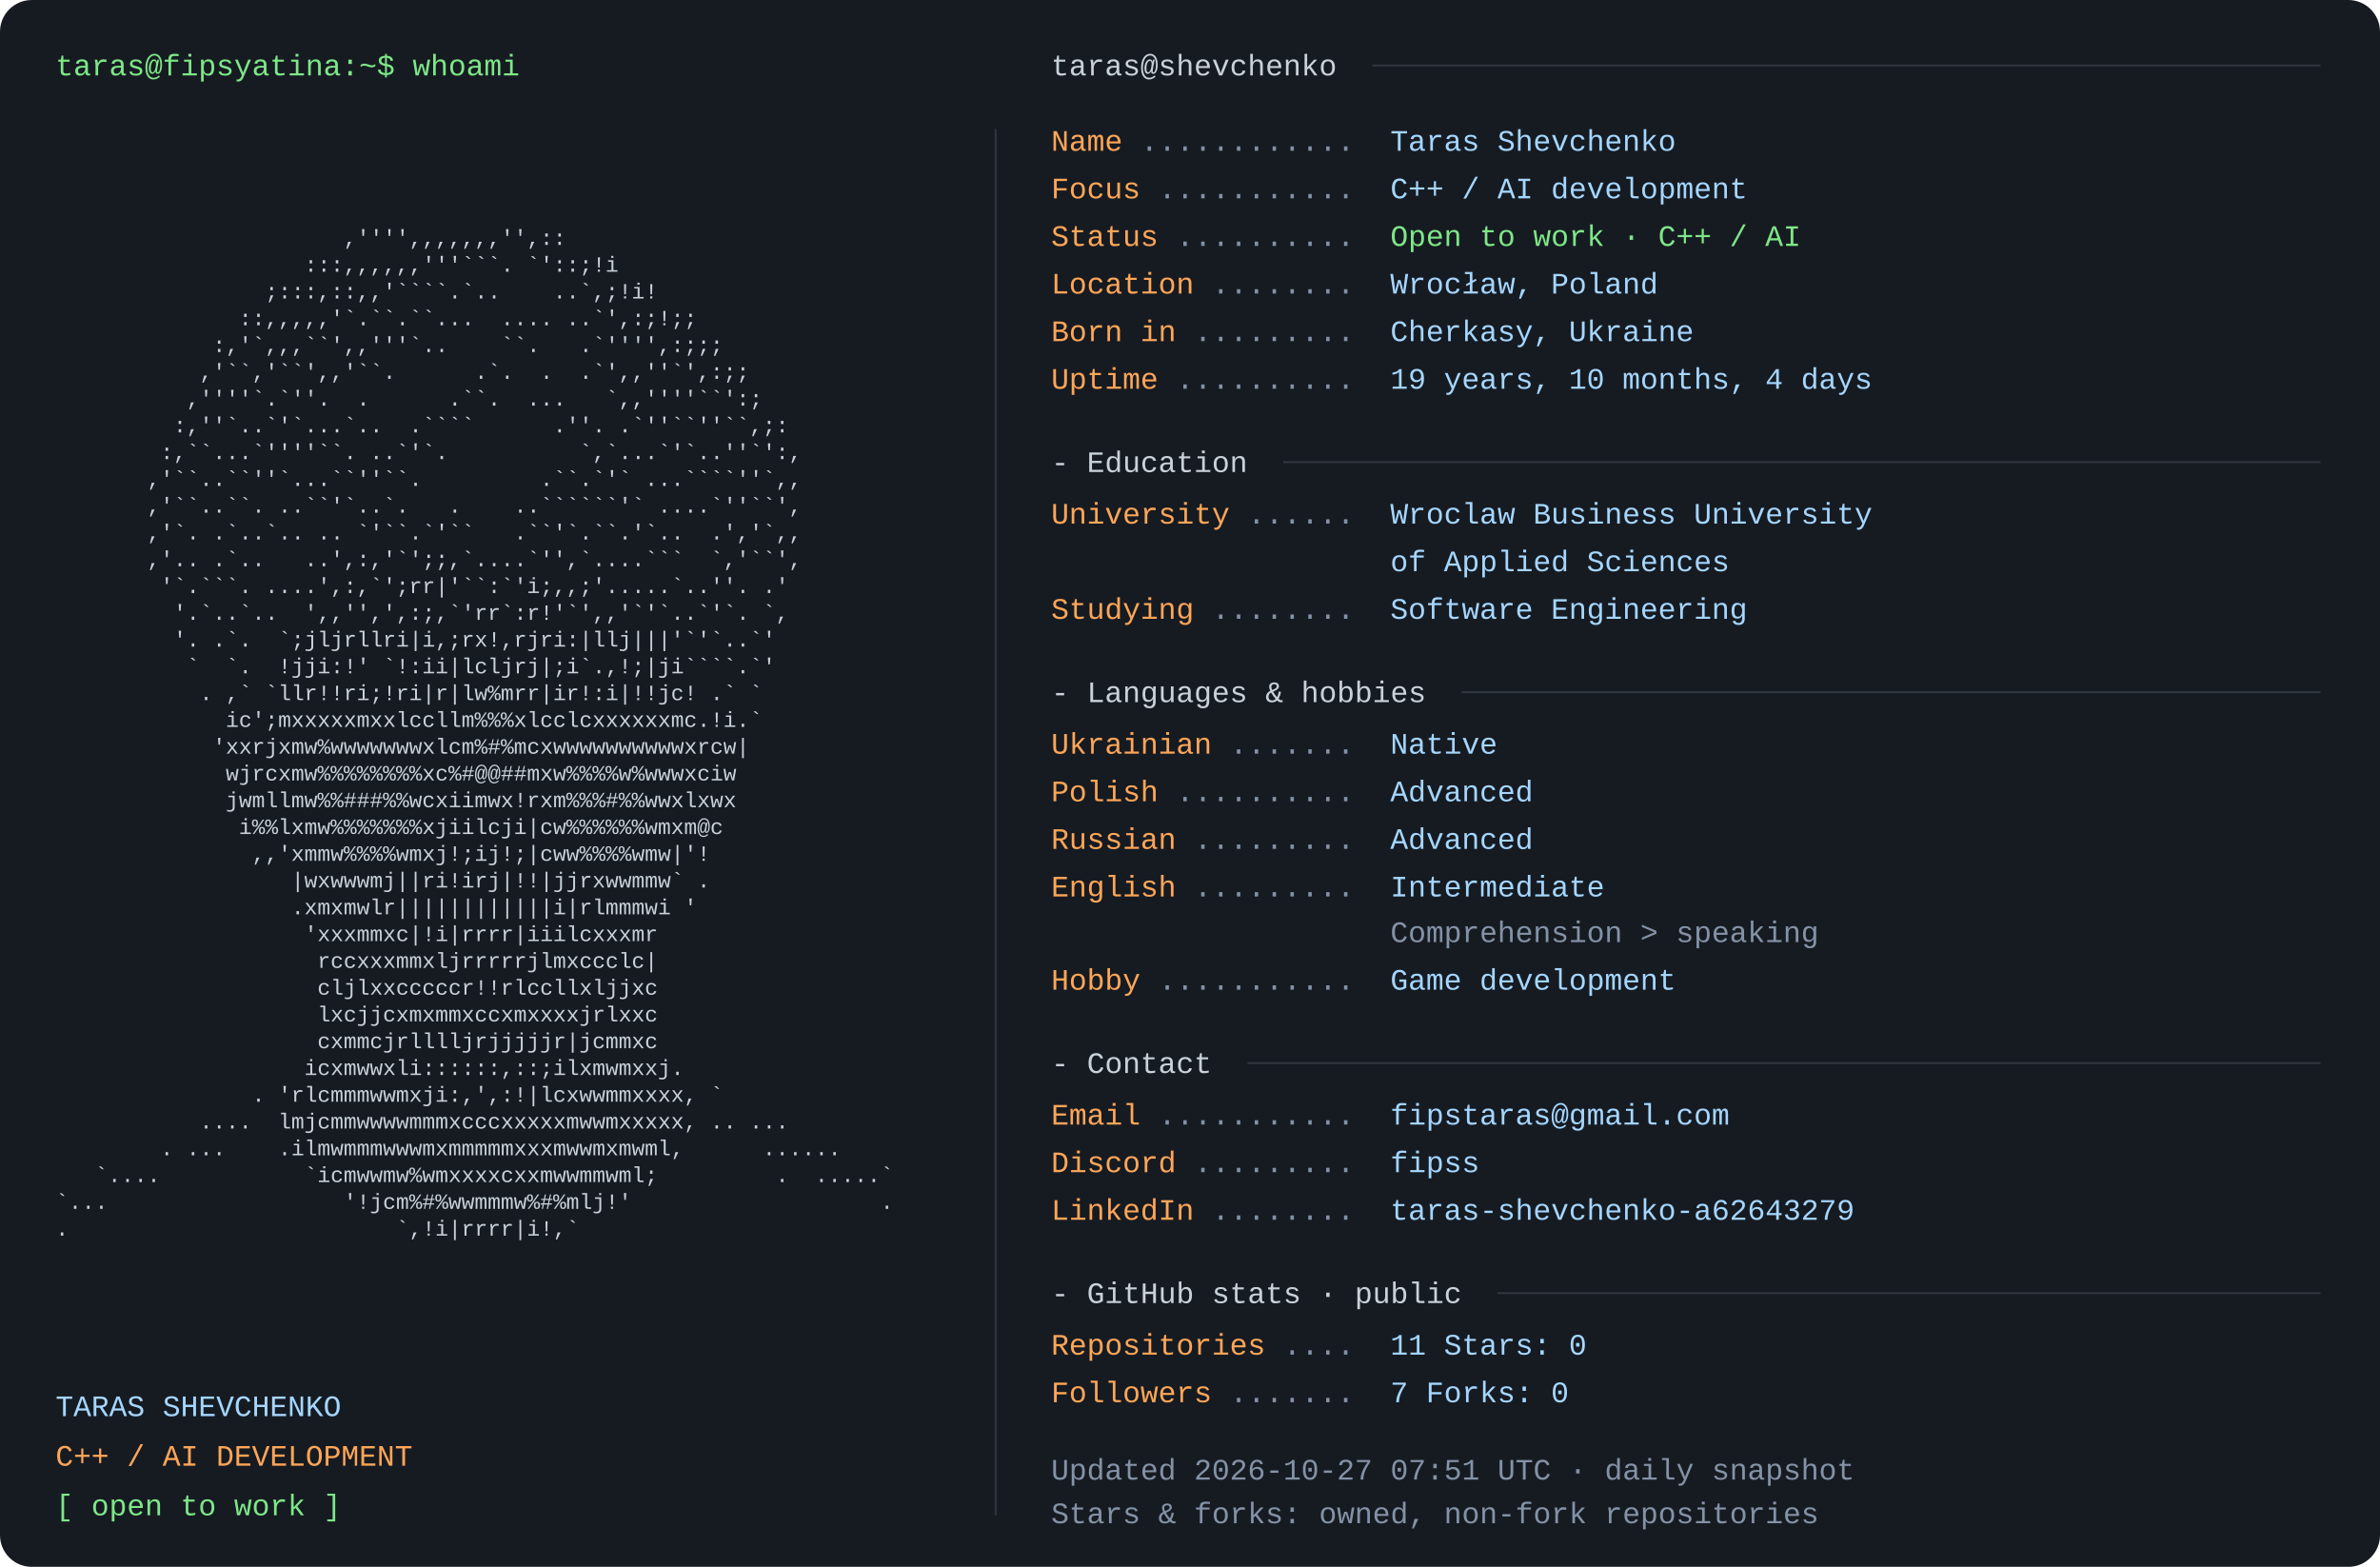
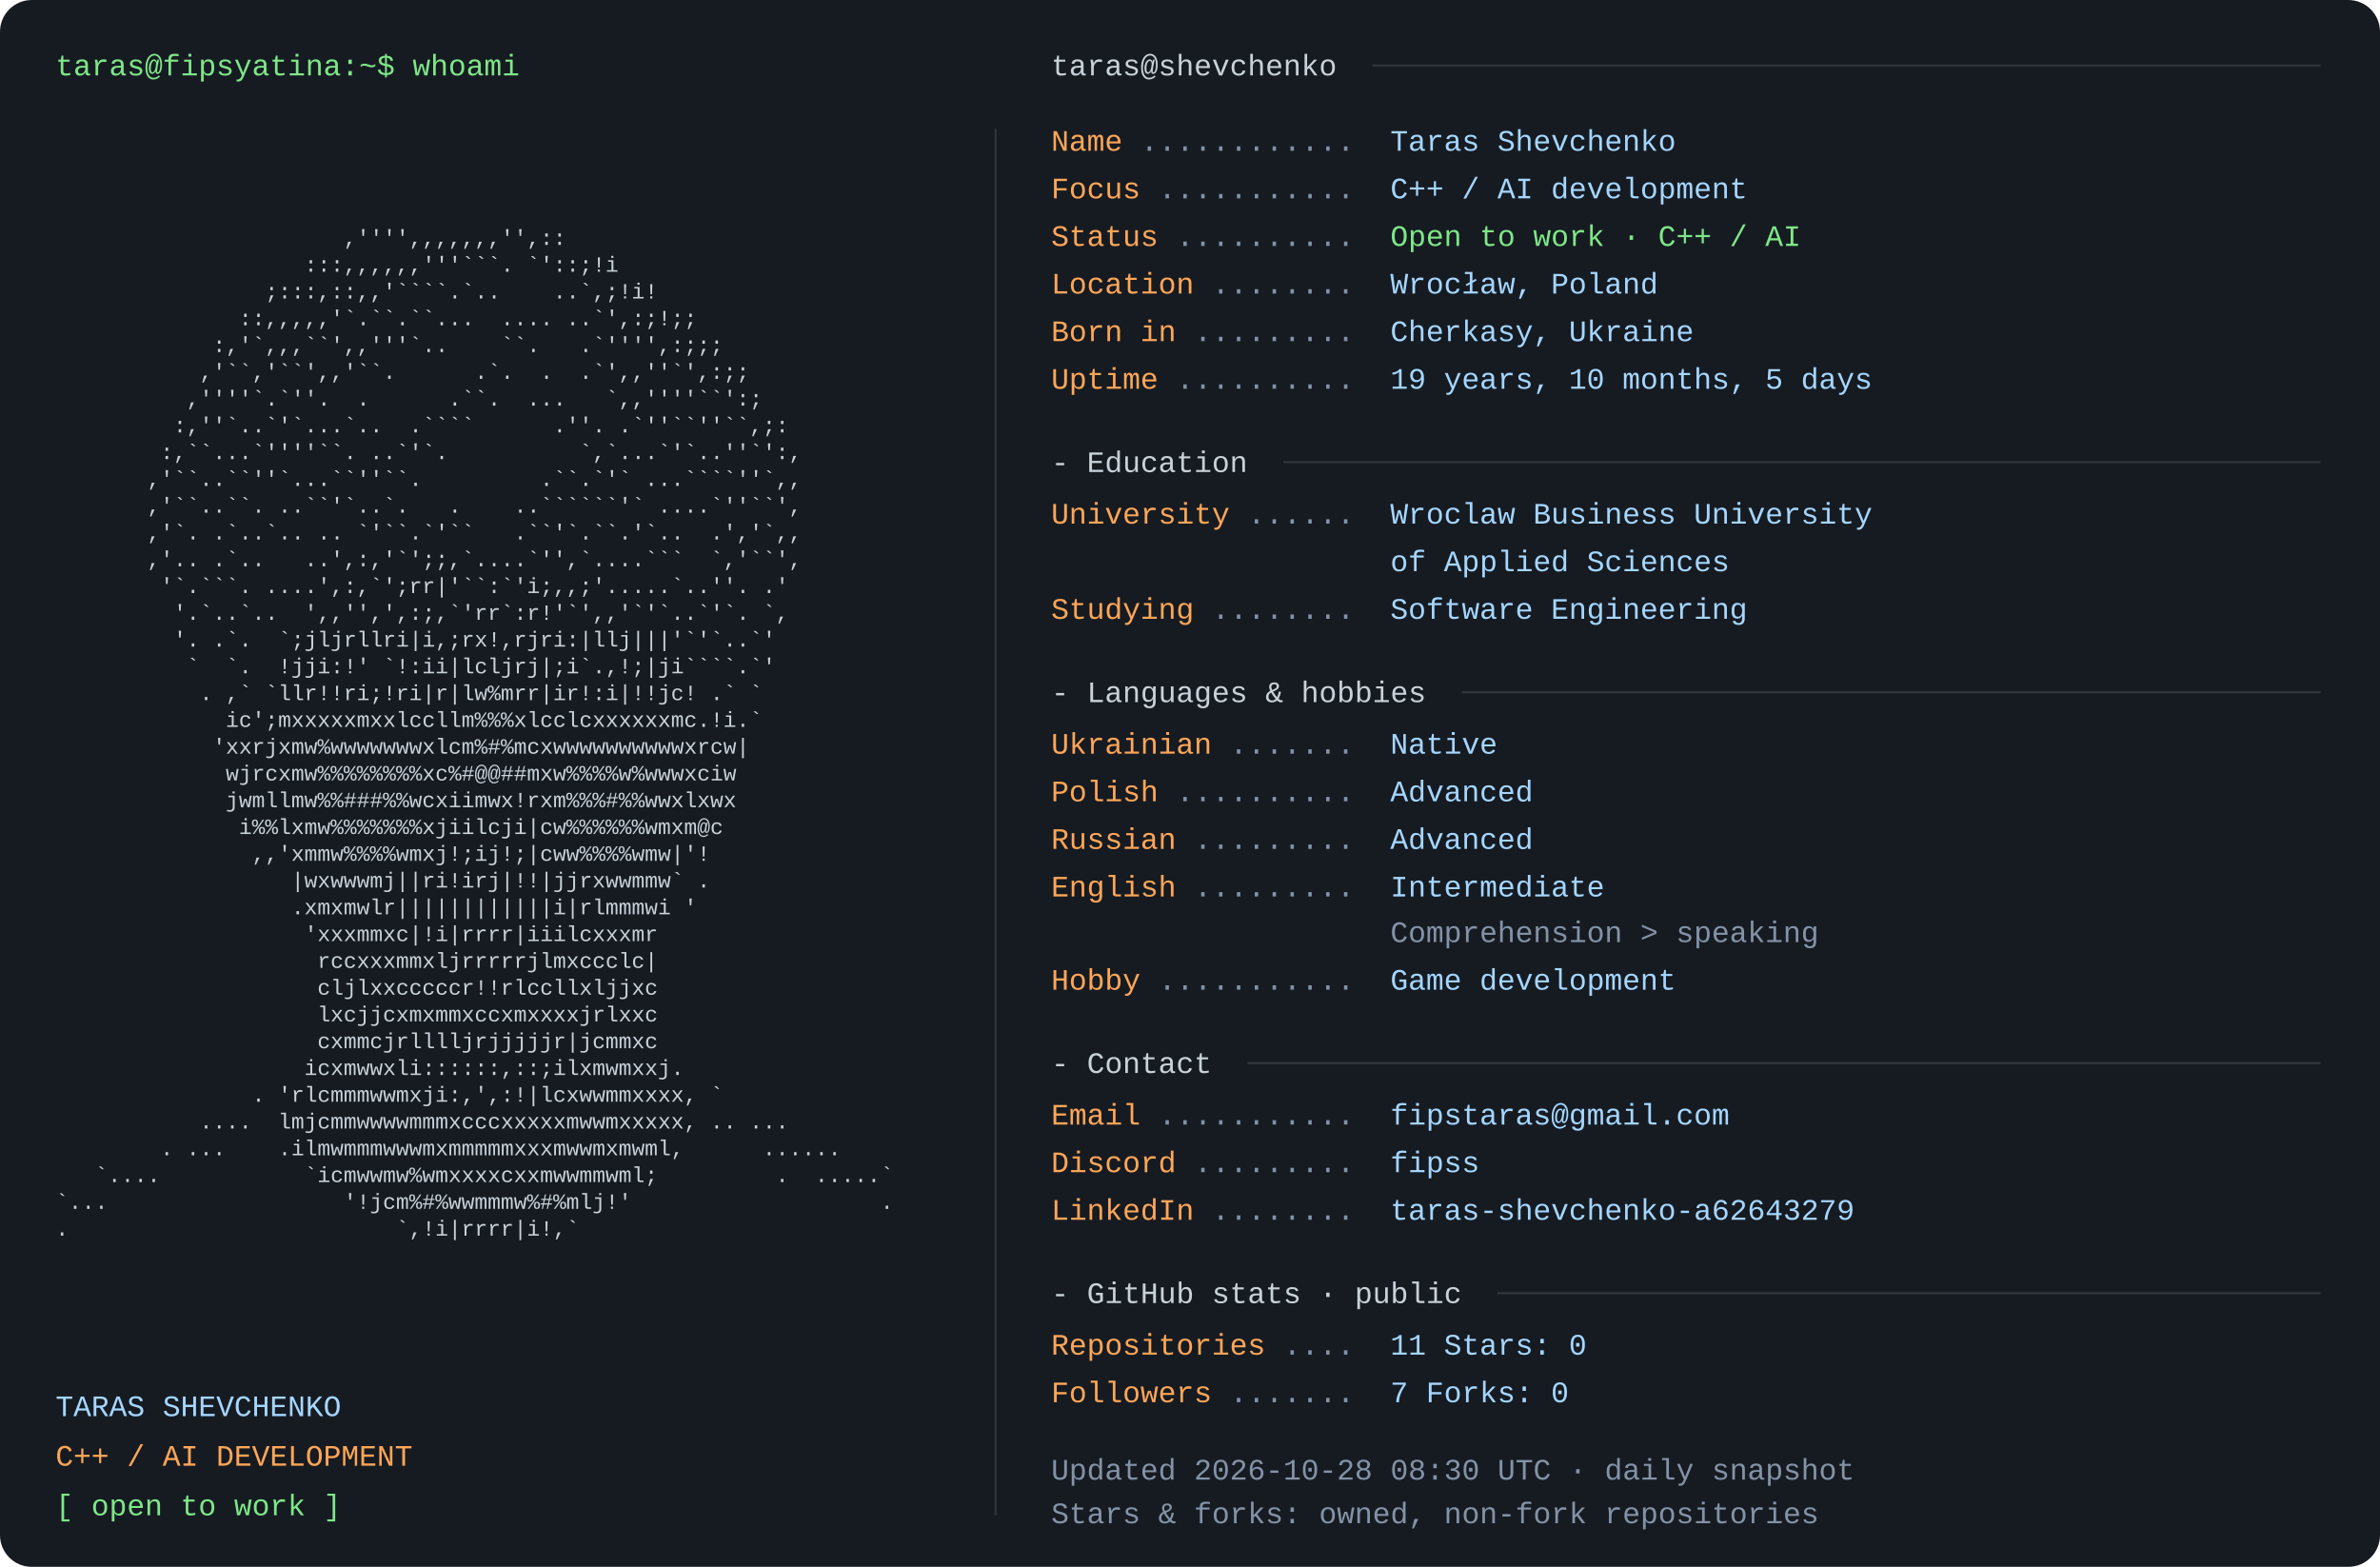
<svg xmlns="http://www.w3.org/2000/svg" width="1200" height="790" viewBox="0 0 1200 790" role="img" aria-labelledby="title desc">
  <rect width="1200" height="790" rx="16" fill="#161b22" />
  <style>text{font-family:Consolas,"Liberation Mono",Menlo,monospace;font-size:15px} .portrait{font-size:11px} text{white-space:pre}</style>
  <text x="28" y="38" fill="#7ee787">taras@fipsyatina:~$ whoami</text>
  <text x="28" y="110.0" fill="#c9d1d9" class="portrait" xml:space="preserve" textLength="460" lengthAdjust="spacingAndGlyphs">                                                                </text>
  <text x="28" y="123.5" fill="#c9d1d9" class="portrait" xml:space="preserve" textLength="460" lengthAdjust="spacingAndGlyphs">                      ,'''',,,,,,,'',::                         </text>
  <text x="28" y="137.0" fill="#c9d1d9" class="portrait" xml:space="preserve" textLength="460" lengthAdjust="spacingAndGlyphs">                   :::,,,,,,'''```. `'::;!i                     </text>
  <text x="28" y="150.5" fill="#c9d1d9" class="portrait" xml:space="preserve" textLength="460" lengthAdjust="spacingAndGlyphs">                ;:::,::,,'````.`..    ..`,;!i!                  </text>
  <text x="28" y="164.0" fill="#c9d1d9" class="portrait" xml:space="preserve" textLength="460" lengthAdjust="spacingAndGlyphs">              ::,,,,,'`.``.``...  .... ..`',:;!;;               </text>
  <text x="28" y="177.5" fill="#c9d1d9" class="portrait" xml:space="preserve" textLength="460" lengthAdjust="spacingAndGlyphs">            :,'`,,,``',,'''`..    ``.   .`'''',:;;;             </text>
  <text x="28" y="191.0" fill="#c9d1d9" class="portrait" xml:space="preserve" textLength="460" lengthAdjust="spacingAndGlyphs">           ,'``,'``',,'``.      .`.  .  .`',,''`',:;;           </text>
  <text x="28" y="204.5" fill="#c9d1d9" class="portrait" xml:space="preserve" textLength="460" lengthAdjust="spacingAndGlyphs">          ,''''`.`''.  .      .``.  ...   `,,''''``':;          </text>
  <text x="28" y="218.0" fill="#c9d1d9" class="portrait" xml:space="preserve" textLength="460" lengthAdjust="spacingAndGlyphs">         :,''`..`'`...`..  .````      .''. .`''``''``,;:        </text>
  <text x="28" y="231.5" fill="#c9d1d9" class="portrait" xml:space="preserve" textLength="460" lengthAdjust="spacingAndGlyphs">        :,``...`''''``. ..`'`.          `,`...`'`..''`':,       </text>
  <text x="28" y="245.0" fill="#c9d1d9" class="portrait" xml:space="preserve" textLength="460" lengthAdjust="spacingAndGlyphs">       ,'``..``''`...``''``.         .``.`'` ...````''`,,       </text>
  <text x="28" y="258.5" fill="#c9d1d9" class="portrait" xml:space="preserve" textLength="460" lengthAdjust="spacingAndGlyphs">       ,'``..``. ..``'`..`.   .    ..``````'` ....`''``',       </text>
  <text x="28" y="272.0" fill="#c9d1d9" class="portrait" xml:space="preserve" textLength="460" lengthAdjust="spacingAndGlyphs">       ,'`. .`..`.. .. `'``.`'``   .``'`.``.'`..  .','`,,       </text>
  <text x="28" y="285.5" fill="#c9d1d9" class="portrait" xml:space="preserve" textLength="460" lengthAdjust="spacingAndGlyphs">       ,'.. .`..   ..',:,'`';;,`....`'',`....```  `,'``',       </text>
  <text x="28" y="299.0" fill="#c9d1d9" class="portrait" xml:space="preserve" textLength="460" lengthAdjust="spacingAndGlyphs">        '`.```. ....',:,`';rr|'``:`'i;,,;'.....`..''. .'        </text>
  <text x="28" y="312.5" fill="#c9d1d9" class="portrait" xml:space="preserve" textLength="460" lengthAdjust="spacingAndGlyphs">         '.`..`..  ',,'',',:;,`'rr`:r!'`',,'`'`..`'`. `,        </text>
  <text x="28" y="326.0" fill="#c9d1d9" class="portrait" xml:space="preserve" textLength="460" lengthAdjust="spacingAndGlyphs">         '. .`.  `;jljrllri|i,;rx!,rjri:|llj|||'`'`..`'         </text>
  <text x="28" y="339.5" fill="#c9d1d9" class="portrait" xml:space="preserve" textLength="460" lengthAdjust="spacingAndGlyphs">          `  `.  !jji:!' `!:ii|lcljrj|;i`.,!;|ji````.`'         </text>
  <text x="28" y="353.0" fill="#c9d1d9" class="portrait" xml:space="preserve" textLength="460" lengthAdjust="spacingAndGlyphs">           . ,` `llr!!ri;!ri|r|lw%mrr|ir!:i|!!jc! .` `          </text>
  <text x="28" y="366.5" fill="#c9d1d9" class="portrait" xml:space="preserve" textLength="460" lengthAdjust="spacingAndGlyphs">             ic';mxxxxxmxxlccllm%%%xlcclcxxxxxxmc.!i.`          </text>
  <text x="28" y="380.0" fill="#c9d1d9" class="portrait" xml:space="preserve" textLength="460" lengthAdjust="spacingAndGlyphs">            'xxrjxmw%wwwwwwwxlcm%#%mcxwwwwwwwwwwxrcw|           </text>
  <text x="28" y="393.5" fill="#c9d1d9" class="portrait" xml:space="preserve" textLength="460" lengthAdjust="spacingAndGlyphs">             wjrcxmw%%%%%%%%xc%#@@##mxw%%%%w%wwwxciw            </text>
  <text x="28" y="407.0" fill="#c9d1d9" class="portrait" xml:space="preserve" textLength="460" lengthAdjust="spacingAndGlyphs">             jwmllmw%%###%%wcxiimwx!rxm%%%#%%wwxlxwx            </text>
  <text x="28" y="420.5" fill="#c9d1d9" class="portrait" xml:space="preserve" textLength="460" lengthAdjust="spacingAndGlyphs">              i%%lxmw%%%%%%%xjiilcji|cw%%%%%%wmxm@c             </text>
  <text x="28" y="434.0" fill="#c9d1d9" class="portrait" xml:space="preserve" textLength="460" lengthAdjust="spacingAndGlyphs">               ,,'xmmw%%%%wmxj!;ij!;|cww%%%%wmw|'!              </text>
  <text x="28" y="447.5" fill="#c9d1d9" class="portrait" xml:space="preserve" textLength="460" lengthAdjust="spacingAndGlyphs">                  |wxwwwmj||ri!irj|!!|jjrxwwmmw` .              </text>
  <text x="28" y="461.0" fill="#c9d1d9" class="portrait" xml:space="preserve" textLength="460" lengthAdjust="spacingAndGlyphs">                  .xmxmwlr||||||||||||i|rlmmmwi '               </text>
  <text x="28" y="474.5" fill="#c9d1d9" class="portrait" xml:space="preserve" textLength="460" lengthAdjust="spacingAndGlyphs">                   'xxxmmxc|!i|rrrr|iiilcxxxmr                  </text>
  <text x="28" y="488.0" fill="#c9d1d9" class="portrait" xml:space="preserve" textLength="460" lengthAdjust="spacingAndGlyphs">                    rccxxxmmxljrrrrrjlmxccclc|                  </text>
  <text x="28" y="501.5" fill="#c9d1d9" class="portrait" xml:space="preserve" textLength="460" lengthAdjust="spacingAndGlyphs">                    cljlxxcccccr!!rlccllxljjxc                  </text>
  <text x="28" y="515.0" fill="#c9d1d9" class="portrait" xml:space="preserve" textLength="460" lengthAdjust="spacingAndGlyphs">                    lxcjjcxmxmmxccxmxxxxjrlxxc                  </text>
  <text x="28" y="528.5" fill="#c9d1d9" class="portrait" xml:space="preserve" textLength="460" lengthAdjust="spacingAndGlyphs">                    cxmmcjrlllljrjjjjjr|jcmmxc                  </text>
  <text x="28" y="542.0" fill="#c9d1d9" class="portrait" xml:space="preserve" textLength="460" lengthAdjust="spacingAndGlyphs">                   icxmwwxli::::::,::;ilxmwmxxj.                </text>
  <text x="28" y="555.5" fill="#c9d1d9" class="portrait" xml:space="preserve" textLength="460" lengthAdjust="spacingAndGlyphs">               . 'rlcmmmwwmxji:,',:!|lcxwwmmxxxx, `             </text>
  <text x="28" y="569.0" fill="#c9d1d9" class="portrait" xml:space="preserve" textLength="460" lengthAdjust="spacingAndGlyphs">           ....  lmjcmmwwwwmmmxcccxxxxxmwwmxxxxx, .. ...        </text>
  <text x="28" y="582.5" fill="#c9d1d9" class="portrait" xml:space="preserve" textLength="460" lengthAdjust="spacingAndGlyphs">        . ...    .ilmwmmmwwwmxmmmmmxxxmwwmxmwml,      ......    </text>
  <text x="28" y="596.0" fill="#c9d1d9" class="portrait" xml:space="preserve" textLength="460" lengthAdjust="spacingAndGlyphs">   `....           `icmwwmw%wmxxxxcxxmwwmmwml;         .  .....`</text>
  <text x="28" y="609.5" fill="#c9d1d9" class="portrait" xml:space="preserve" textLength="460" lengthAdjust="spacingAndGlyphs">`...                  '!jcm%#%wwmmmw%#%mlj!'                   .</text>
  <text x="28" y="623.0" fill="#c9d1d9" class="portrait" xml:space="preserve" textLength="460" lengthAdjust="spacingAndGlyphs">.                         `,!i|rrrr|i!,`                        </text>
  <text x="28" y="636.5" fill="#c9d1d9" class="portrait" xml:space="preserve" textLength="460" lengthAdjust="spacingAndGlyphs">                                                                </text>
  <text x="28" y="714" fill="#a5d6ff">TARAS SHEVCHENKO</text>
  <text x="28" y="739" fill="#ffa657">C++ / AI DEVELOPMENT</text>
  <text x="28" y="764" fill="#7ee787">[ open to work ]</text>
  <path d="M502 65 V764" stroke="#30363d" />
  <text x="530" y="38" fill="#c9d1d9">taras@shevchenko</text>
  <path d="M692 33 H1170" stroke="#30363d" />
  <text x="530" y="76" fill="#ffa657">Name</text>
  <text x="575" y="76" fill="#8492a6"> ............ </text>
  <text x="701" y="76" fill="#a5d6ff">Taras Shevchenko</text>
  <text x="530" y="100" fill="#ffa657">Focus</text>
  <text x="584" y="100" fill="#8492a6"> ........... </text>
  <text x="701" y="100" fill="#a5d6ff">C++ / AI development</text>
  <text x="530" y="124" fill="#ffa657">Status</text>
  <text x="593" y="124" fill="#8492a6"> .......... </text>
  <text x="701" y="124" fill="#7ee787">Open to work · C++ / AI</text>
  <text x="530" y="148" fill="#ffa657">Location</text>
  <text x="611" y="148" fill="#8492a6"> ........ </text>
  <text x="701" y="148" fill="#a5d6ff">Wrocław, Poland</text>
  <text x="530" y="172" fill="#ffa657">Born in</text>
  <text x="602" y="172" fill="#8492a6"> ......... </text>
  <text x="701" y="172" fill="#a5d6ff">Cherkasy, Ukraine</text>
  <text x="530" y="196" fill="#ffa657">Uptime</text>
  <text x="593" y="196" fill="#8492a6"> .......... </text>
-   <text x="701" y="196" fill="#a5d6ff">19 years, 10 months, 4 days</text>
+   <text x="701" y="196" fill="#a5d6ff">19 years, 10 months, 5 days</text>
  <text x="530" y="238" fill="#c9d1d9">- Education</text>
  <path d="M647 233 H1170" stroke="#30363d" />
  <text x="530" y="264" fill="#ffa657">University</text>
  <text x="629" y="264" fill="#8492a6"> ...... </text>
  <text x="701" y="264" fill="#a5d6ff">Wroclaw Business University</text>
  <text x="701" y="288" fill="#a5d6ff">of Applied Sciences</text>
  <text x="530" y="312" fill="#ffa657">Studying</text>
  <text x="611" y="312" fill="#8492a6"> ........ </text>
  <text x="701" y="312" fill="#a5d6ff">Software Engineering</text>
  <text x="530" y="354" fill="#c9d1d9">- Languages &amp; hobbies</text>
  <path d="M737 349 H1170" stroke="#30363d" />
  <text x="530" y="380" fill="#ffa657">Ukrainian</text>
  <text x="620" y="380" fill="#8492a6"> ....... </text>
  <text x="701" y="380" fill="#a5d6ff">Native</text>
  <text x="530" y="404" fill="#ffa657">Polish</text>
  <text x="593" y="404" fill="#8492a6"> .......... </text>
  <text x="701" y="404" fill="#a5d6ff">Advanced</text>
  <text x="530" y="428" fill="#ffa657">Russian</text>
  <text x="602" y="428" fill="#8492a6"> ......... </text>
  <text x="701" y="428" fill="#a5d6ff">Advanced</text>
  <text x="530" y="452" fill="#ffa657">English</text>
  <text x="602" y="452" fill="#8492a6"> ......... </text>
  <text x="701" y="452" fill="#a5d6ff">Intermediate</text>
  <text x="701" y="475" fill="#8492a6">Comprehension &gt; speaking</text>
  <text x="530" y="499" fill="#ffa657">Hobby</text>
  <text x="584" y="499" fill="#8492a6"> ........... </text>
  <text x="701" y="499" fill="#a5d6ff">Game development</text>
  <text x="530" y="541" fill="#c9d1d9">- Contact</text>
  <path d="M629 536 H1170" stroke="#30363d" />
  <text x="530" y="567" fill="#ffa657">Email</text>
  <text x="584" y="567" fill="#8492a6"> ........... </text>
  <text x="701" y="567" fill="#a5d6ff">fipstaras@gmail.com</text>
  <text x="530" y="591" fill="#ffa657">Discord</text>
  <text x="602" y="591" fill="#8492a6"> ......... </text>
  <text x="701" y="591" fill="#a5d6ff">fipss</text>
  <text x="530" y="615" fill="#ffa657">LinkedIn</text>
  <text x="611" y="615" fill="#8492a6"> ........ </text>
  <text x="701" y="615" fill="#a5d6ff">taras-shevchenko-a62643279</text>
  <text x="530" y="657" fill="#c9d1d9">- GitHub stats · public</text>
  <path d="M755 652 H1170" stroke="#30363d" />
  <text x="530" y="683" fill="#ffa657">Repositories</text>
  <text x="647" y="683" fill="#8492a6"> .... </text>
  <text x="701" y="683" fill="#a5d6ff">11       Stars: 0</text>
  <text x="530" y="707" fill="#ffa657">Followers</text>
  <text x="620" y="707" fill="#8492a6"> ....... </text>
  <text x="701" y="707" fill="#a5d6ff">7       Forks: 0</text>
-   <text x="530" y="746" fill="#8492a6">Updated 2026-10-27 07:51 UTC · daily snapshot</text>
+   <text x="530" y="746" fill="#8492a6">Updated 2026-10-28 08:30 UTC · daily snapshot</text>
  <text x="530" y="768" fill="#8492a6">Stars &amp; forks: owned, non-fork repositories</text>
</svg>
